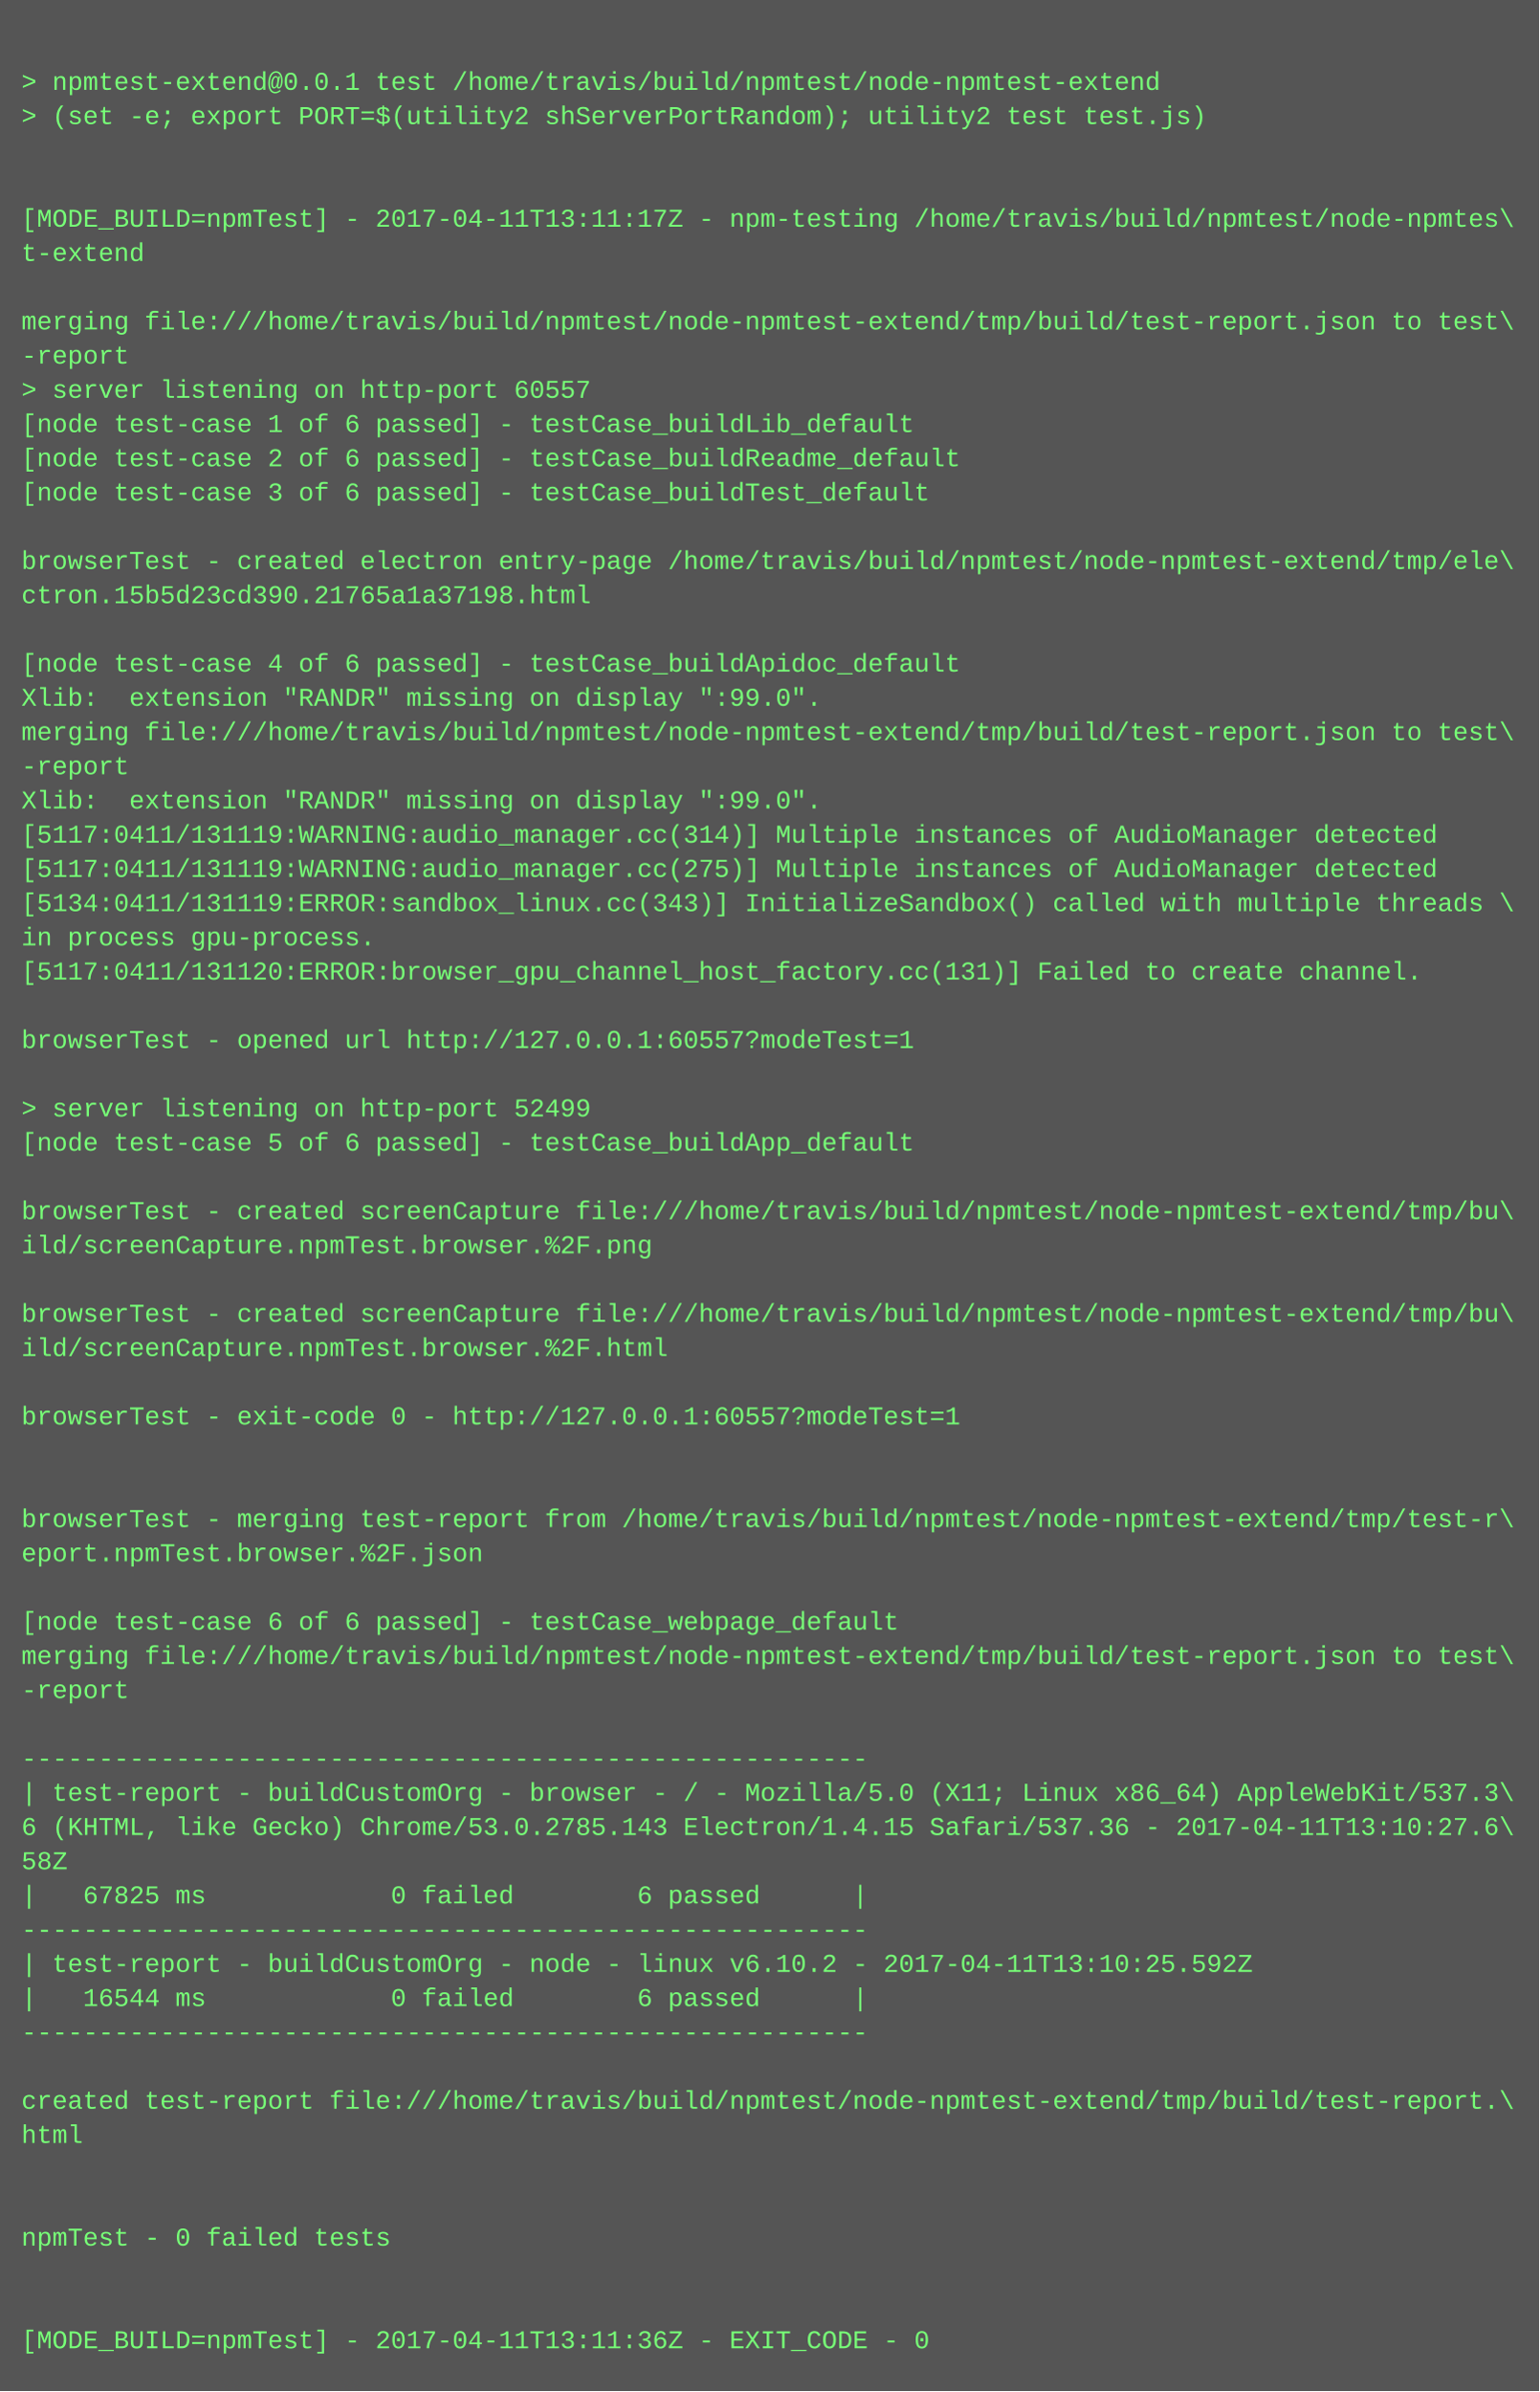
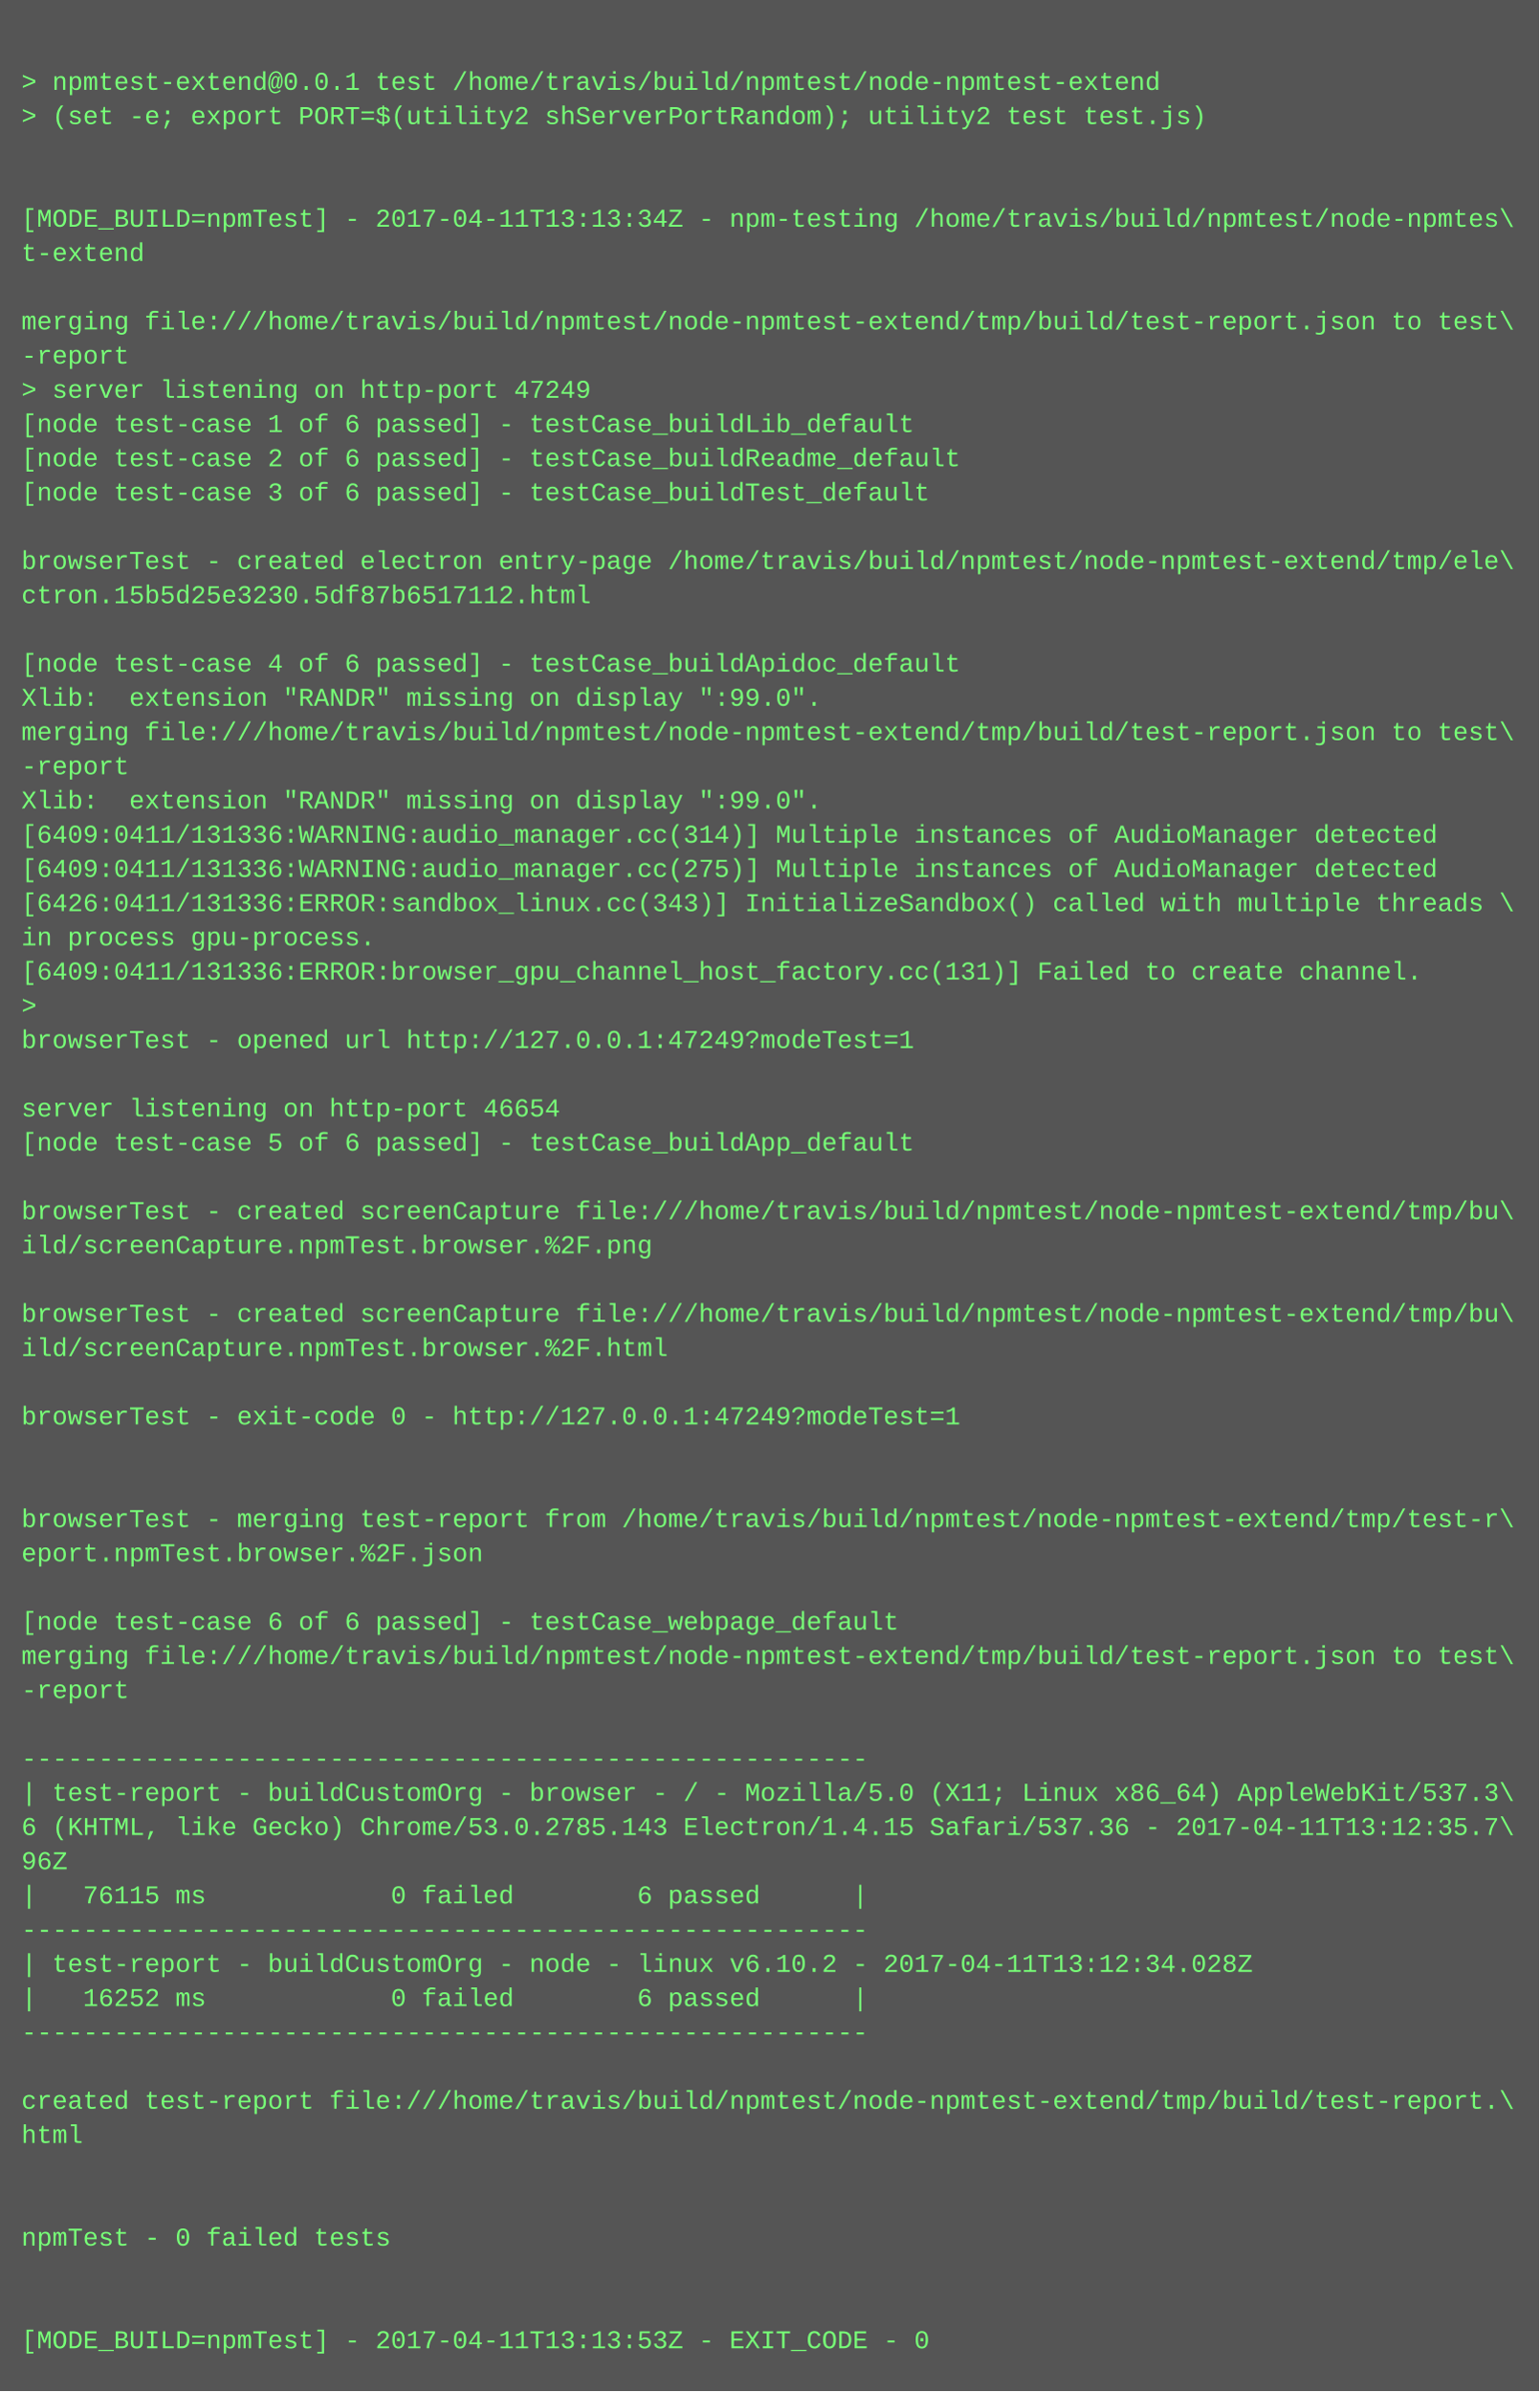
<svg xmlns="http://www.w3.org/2000/svg" height="1118" width="720">
  <rect height="1118" fill="#555" width="720" />
  <text fill="#7f7" font-family="Courier New" font-size="12" xml:space="preserve">
    <tspan x="10" y="26" />
    <tspan x="10" y="42">&gt; npmtest-extend@0.0.1 test /home/travis/build/npmtest/node-npmtest-extend</tspan>
    <tspan x="10" y="58">&gt; (set -e; export PORT=$(utility2 shServerPortRandom); utility2 test test.js)</tspan>
    <tspan x="10" y="74" />
    <tspan x="10" y="90" />
-     <tspan x="10" y="106">[MODE_BUILD=npmTest] - 2017-04-11T13:11:17Z - npm-testing /home/travis/build/npmtest/node-npmtes\</tspan>
+     <tspan x="10" y="106">[MODE_BUILD=npmTest] - 2017-04-11T13:13:34Z - npm-testing /home/travis/build/npmtest/node-npmtes\</tspan>
    <tspan x="10" y="122">t-extend</tspan>
    <tspan x="10" y="138" />
    <tspan x="10" y="154">merging file:///home/travis/build/npmtest/node-npmtest-extend/tmp/build/test-report.json to test\</tspan>
    <tspan x="10" y="170">-report</tspan>
-     <tspan x="10" y="186">&gt; server listening on http-port 60557</tspan>
+     <tspan x="10" y="186">&gt; server listening on http-port 47249</tspan>
    <tspan x="10" y="202">[node test-case 1 of 6 passed] - testCase_buildLib_default</tspan>
    <tspan x="10" y="218">[node test-case 2 of 6 passed] - testCase_buildReadme_default</tspan>
    <tspan x="10" y="234">[node test-case 3 of 6 passed] - testCase_buildTest_default</tspan>
    <tspan x="10" y="250" />
    <tspan x="10" y="266">browserTest - created electron entry-page /home/travis/build/npmtest/node-npmtest-extend/tmp/ele\</tspan>
-     <tspan x="10" y="282">ctron.15b5d23cd390.21765a1a37198.html</tspan>
+     <tspan x="10" y="282">ctron.15b5d25e3230.5df87b6517112.html</tspan>
    <tspan x="10" y="298" />
    <tspan x="10" y="314">[node test-case 4 of 6 passed] - testCase_buildApidoc_default</tspan>
    <tspan x="10" y="330">Xlib:  extension "RANDR" missing on display ":99.0".</tspan>
    <tspan x="10" y="346">merging file:///home/travis/build/npmtest/node-npmtest-extend/tmp/build/test-report.json to test\</tspan>
    <tspan x="10" y="362">-report</tspan>
    <tspan x="10" y="378">Xlib:  extension "RANDR" missing on display ":99.0".</tspan>
-     <tspan x="10" y="394">[5117:0411/131119:WARNING:audio_manager.cc(314)] Multiple instances of AudioManager detected</tspan>
-     <tspan x="10" y="410">[5117:0411/131119:WARNING:audio_manager.cc(275)] Multiple instances of AudioManager detected</tspan>
-     <tspan x="10" y="426">[5134:0411/131119:ERROR:sandbox_linux.cc(343)] InitializeSandbox() called with multiple threads \</tspan>
+     <tspan x="10" y="394">[6409:0411/131336:WARNING:audio_manager.cc(314)] Multiple instances of AudioManager detected</tspan>
+     <tspan x="10" y="410">[6409:0411/131336:WARNING:audio_manager.cc(275)] Multiple instances of AudioManager detected</tspan>
+     <tspan x="10" y="426">[6426:0411/131336:ERROR:sandbox_linux.cc(343)] InitializeSandbox() called with multiple threads \</tspan>
    <tspan x="10" y="442">in process gpu-process. </tspan>
-     <tspan x="10" y="458">[5117:0411/131120:ERROR:browser_gpu_channel_host_factory.cc(131)] Failed to create channel.</tspan>
-     <tspan x="10" y="474" />
-     <tspan x="10" y="490">browserTest - opened url http://127.0.0.1:60557?modeTest=1</tspan>
+     <tspan x="10" y="458">[6409:0411/131336:ERROR:browser_gpu_channel_host_factory.cc(131)] Failed to create channel.</tspan>
+     <tspan x="10" y="474">&gt; </tspan>
+     <tspan x="10" y="490">browserTest - opened url http://127.0.0.1:47249?modeTest=1</tspan>
    <tspan x="10" y="506" />
-     <tspan x="10" y="522">&gt; server listening on http-port 52499</tspan>
+     <tspan x="10" y="522">server listening on http-port 46654</tspan>
    <tspan x="10" y="538">[node test-case 5 of 6 passed] - testCase_buildApp_default</tspan>
    <tspan x="10" y="554" />
    <tspan x="10" y="570">browserTest - created screenCapture file:///home/travis/build/npmtest/node-npmtest-extend/tmp/bu\</tspan>
    <tspan x="10" y="586">ild/screenCapture.npmTest.browser.%2F.png</tspan>
    <tspan x="10" y="602" />
    <tspan x="10" y="618">browserTest - created screenCapture file:///home/travis/build/npmtest/node-npmtest-extend/tmp/bu\</tspan>
    <tspan x="10" y="634">ild/screenCapture.npmTest.browser.%2F.html</tspan>
    <tspan x="10" y="650" />
-     <tspan x="10" y="666">browserTest - exit-code 0 - http://127.0.0.1:60557?modeTest=1</tspan>
+     <tspan x="10" y="666">browserTest - exit-code 0 - http://127.0.0.1:47249?modeTest=1</tspan>
    <tspan x="10" y="682" />
    <tspan x="10" y="698" />
    <tspan x="10" y="714">browserTest - merging test-report from /home/travis/build/npmtest/node-npmtest-extend/tmp/test-r\</tspan>
    <tspan x="10" y="730">eport.npmTest.browser.%2F.json</tspan>
    <tspan x="10" y="746" />
    <tspan x="10" y="762">[node test-case 6 of 6 passed] - testCase_webpage_default</tspan>
    <tspan x="10" y="778">merging file:///home/travis/build/npmtest/node-npmtest-extend/tmp/build/test-report.json to test\</tspan>
    <tspan x="10" y="794">-report</tspan>
    <tspan x="10" y="810" />
    <tspan x="10" y="826">-------------------------------------------------------</tspan>
    <tspan x="10" y="842">| test-report - buildCustomOrg - browser - / - Mozilla/5.0 (X11; Linux x86_64) AppleWebKit/537.3\</tspan>
-     <tspan x="10" y="858">6 (KHTML, like Gecko) Chrome/53.0.2785.143 Electron/1.4.15 Safari/537.36 - 2017-04-11T13:10:27.6\</tspan>
-     <tspan x="10" y="874">58Z</tspan>
-     <tspan x="10" y="890">|   67825 ms            0 failed        6 passed      |</tspan>
+     <tspan x="10" y="858">6 (KHTML, like Gecko) Chrome/53.0.2785.143 Electron/1.4.15 Safari/537.36 - 2017-04-11T13:12:35.7\</tspan>
+     <tspan x="10" y="874">96Z</tspan>
+     <tspan x="10" y="890">|   76115 ms            0 failed        6 passed      |</tspan>
    <tspan x="10" y="906">-------------------------------------------------------</tspan>
-     <tspan x="10" y="922">| test-report - buildCustomOrg - node - linux v6.10.2 - 2017-04-11T13:10:25.592Z</tspan>
-     <tspan x="10" y="938">|   16544 ms            0 failed        6 passed      |</tspan>
+     <tspan x="10" y="922">| test-report - buildCustomOrg - node - linux v6.10.2 - 2017-04-11T13:12:34.028Z</tspan>
+     <tspan x="10" y="938">|   16252 ms            0 failed        6 passed      |</tspan>
    <tspan x="10" y="954">-------------------------------------------------------</tspan>
    <tspan x="10" y="970" />
    <tspan x="10" y="986">created test-report file:///home/travis/build/npmtest/node-npmtest-extend/tmp/build/test-report.\</tspan>
    <tspan x="10" y="1002">html</tspan>
    <tspan x="10" y="1018" />
    <tspan x="10" y="1034" />
    <tspan x="10" y="1050">npmTest - 0 failed tests</tspan>
    <tspan x="10" y="1066" />
    <tspan x="10" y="1082" />
-     <tspan x="10" y="1098">[MODE_BUILD=npmTest] - 2017-04-11T13:11:36Z - EXIT_CODE - 0</tspan>
+     <tspan x="10" y="1098">[MODE_BUILD=npmTest] - 2017-04-11T13:13:53Z - EXIT_CODE - 0</tspan>
  </text>
</svg>
